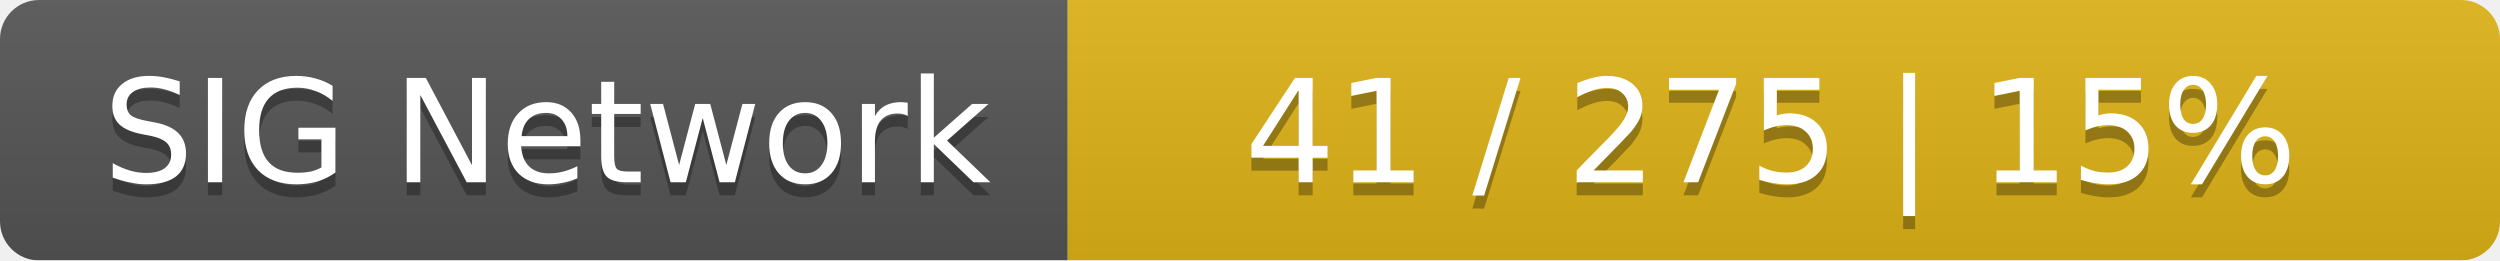
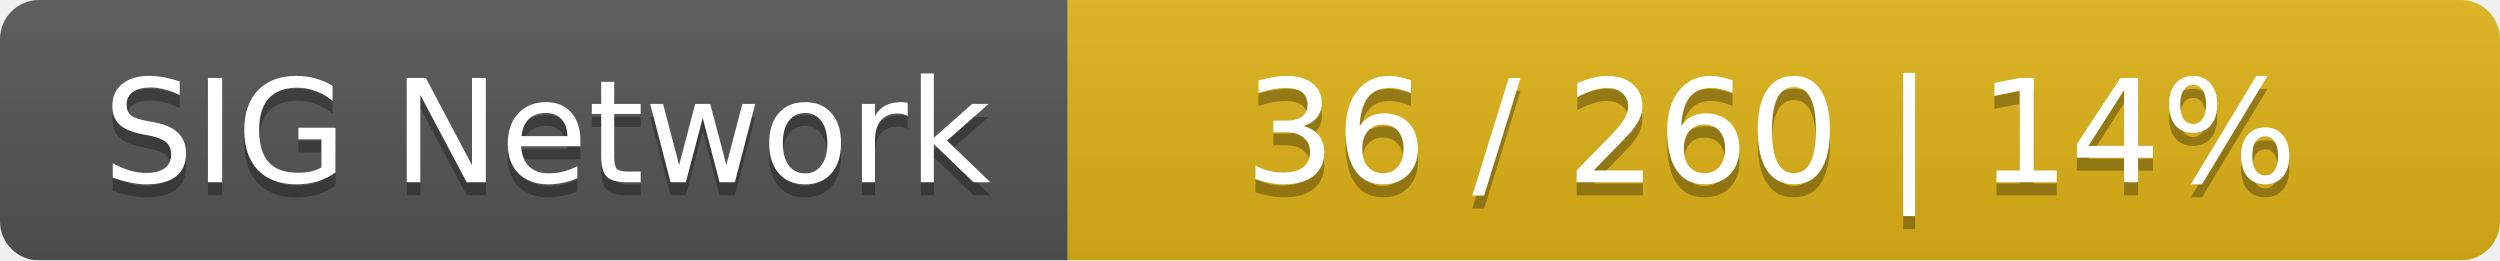
<svg xmlns="http://www.w3.org/2000/svg" width="192" height="20">
  <linearGradient id="smooth" x2="0" y2="100%">
    <stop offset="0" stop-color="#bbb" stop-opacity=".1" />
    <stop offset="1" stop-opacity=".1" />
  </linearGradient>
  <mask id="round">
    <rect width="192" height="20" rx="3" fill="#fff" />
  </mask>
  <g mask="url(#round)">
    <rect width="82" height="20" fill="#555" />
    <rect x="82" width="110" height="20" fill="#dfb317" />
    <rect width="192" height="20" fill="url(#smooth)" />
  </g>
  <g fill="#fff" text-anchor="middle" font-family="DejaVu Sans,Verdana,Geneva,sans-serif" font-size="11">
    <text x="42" y="15" fill="#010101" fill-opacity=".3">SIG Network</text>
    <text x="42" y="14">SIG Network</text>
-     <text x="136" y="15" fill="#010101" fill-opacity=".3">41 / 275    |    15%</text>
-     <text x="136" y="14">41 / 275    |    15%</text>
+     <text x="136" y="15" fill="#010101" fill-opacity=".3">36 / 260    |    14%</text>
+     <text x="136" y="14">36 / 260    |    14%</text>
  </g>
</svg>
